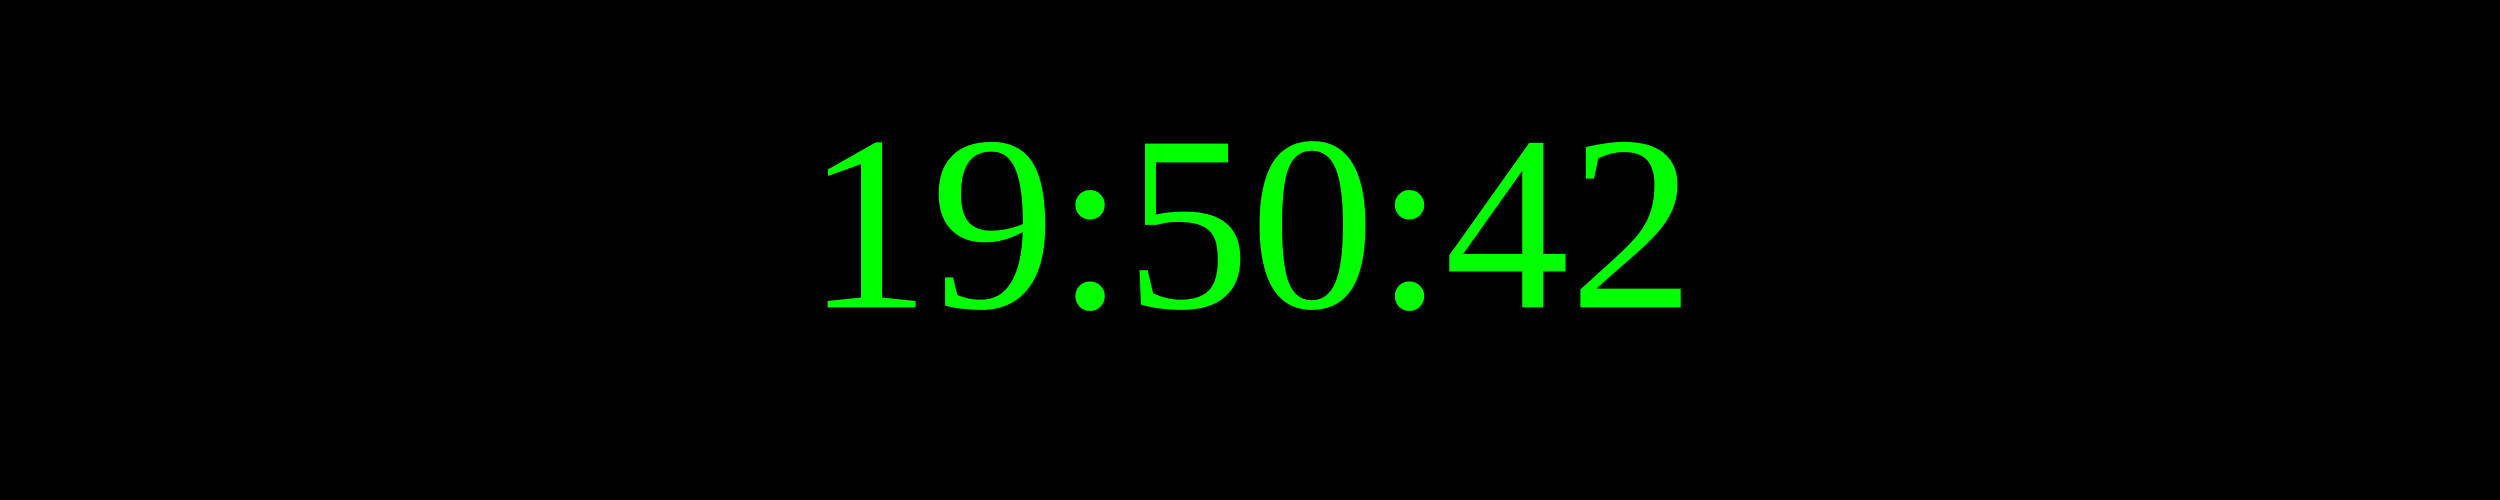
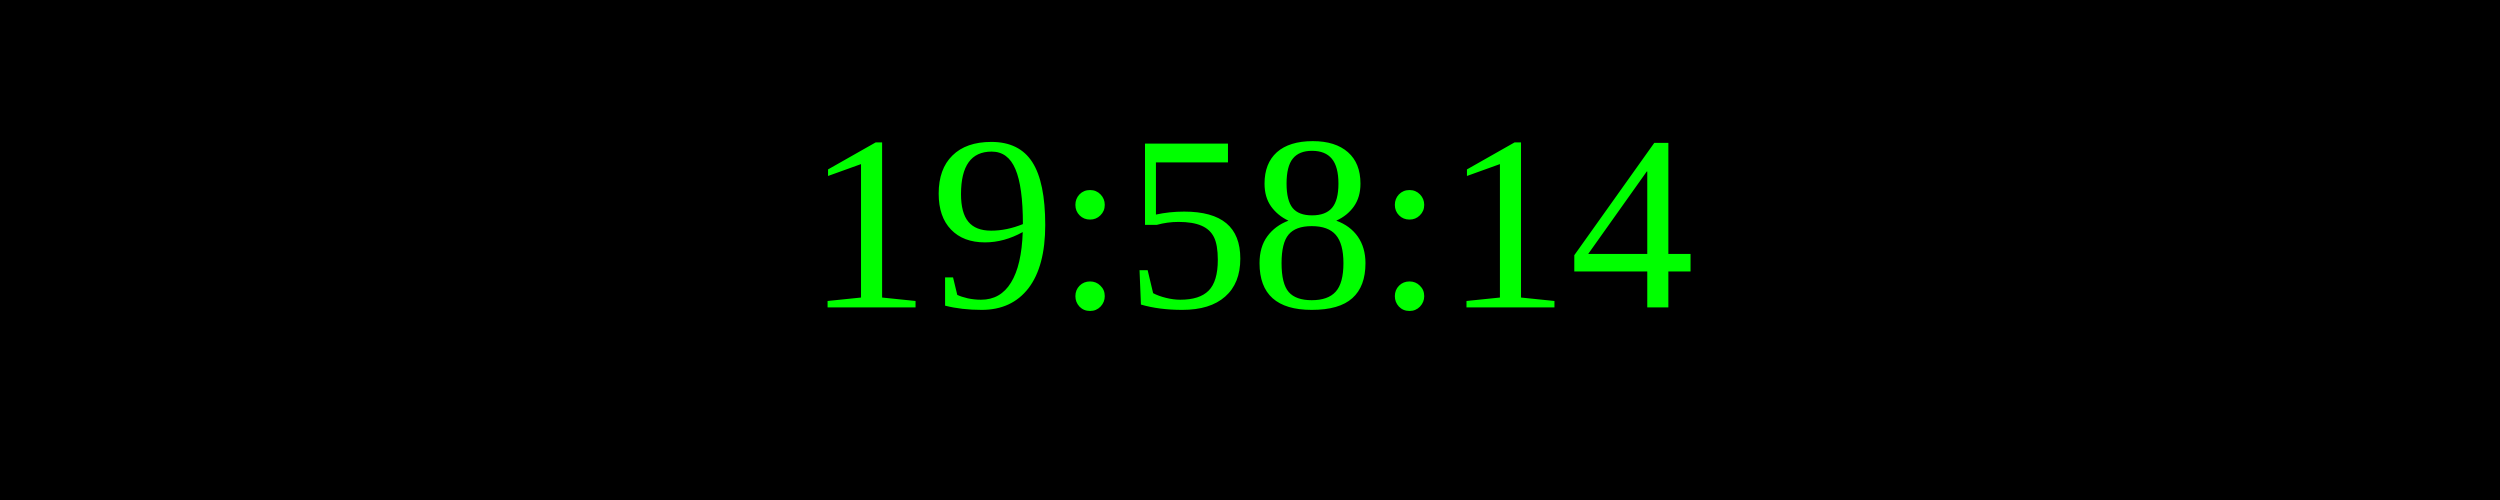
<svg xmlns="http://www.w3.org/2000/svg" width="250" height="50">
  <rect width="100%" height="100%" fill="black" />
  <text x="50%" y="50%" font-size="25" fill="lime" text-anchor="middle" dominant-baseline="middle">
- 19:50:42
+ 19:58:14
</text>
</svg>
